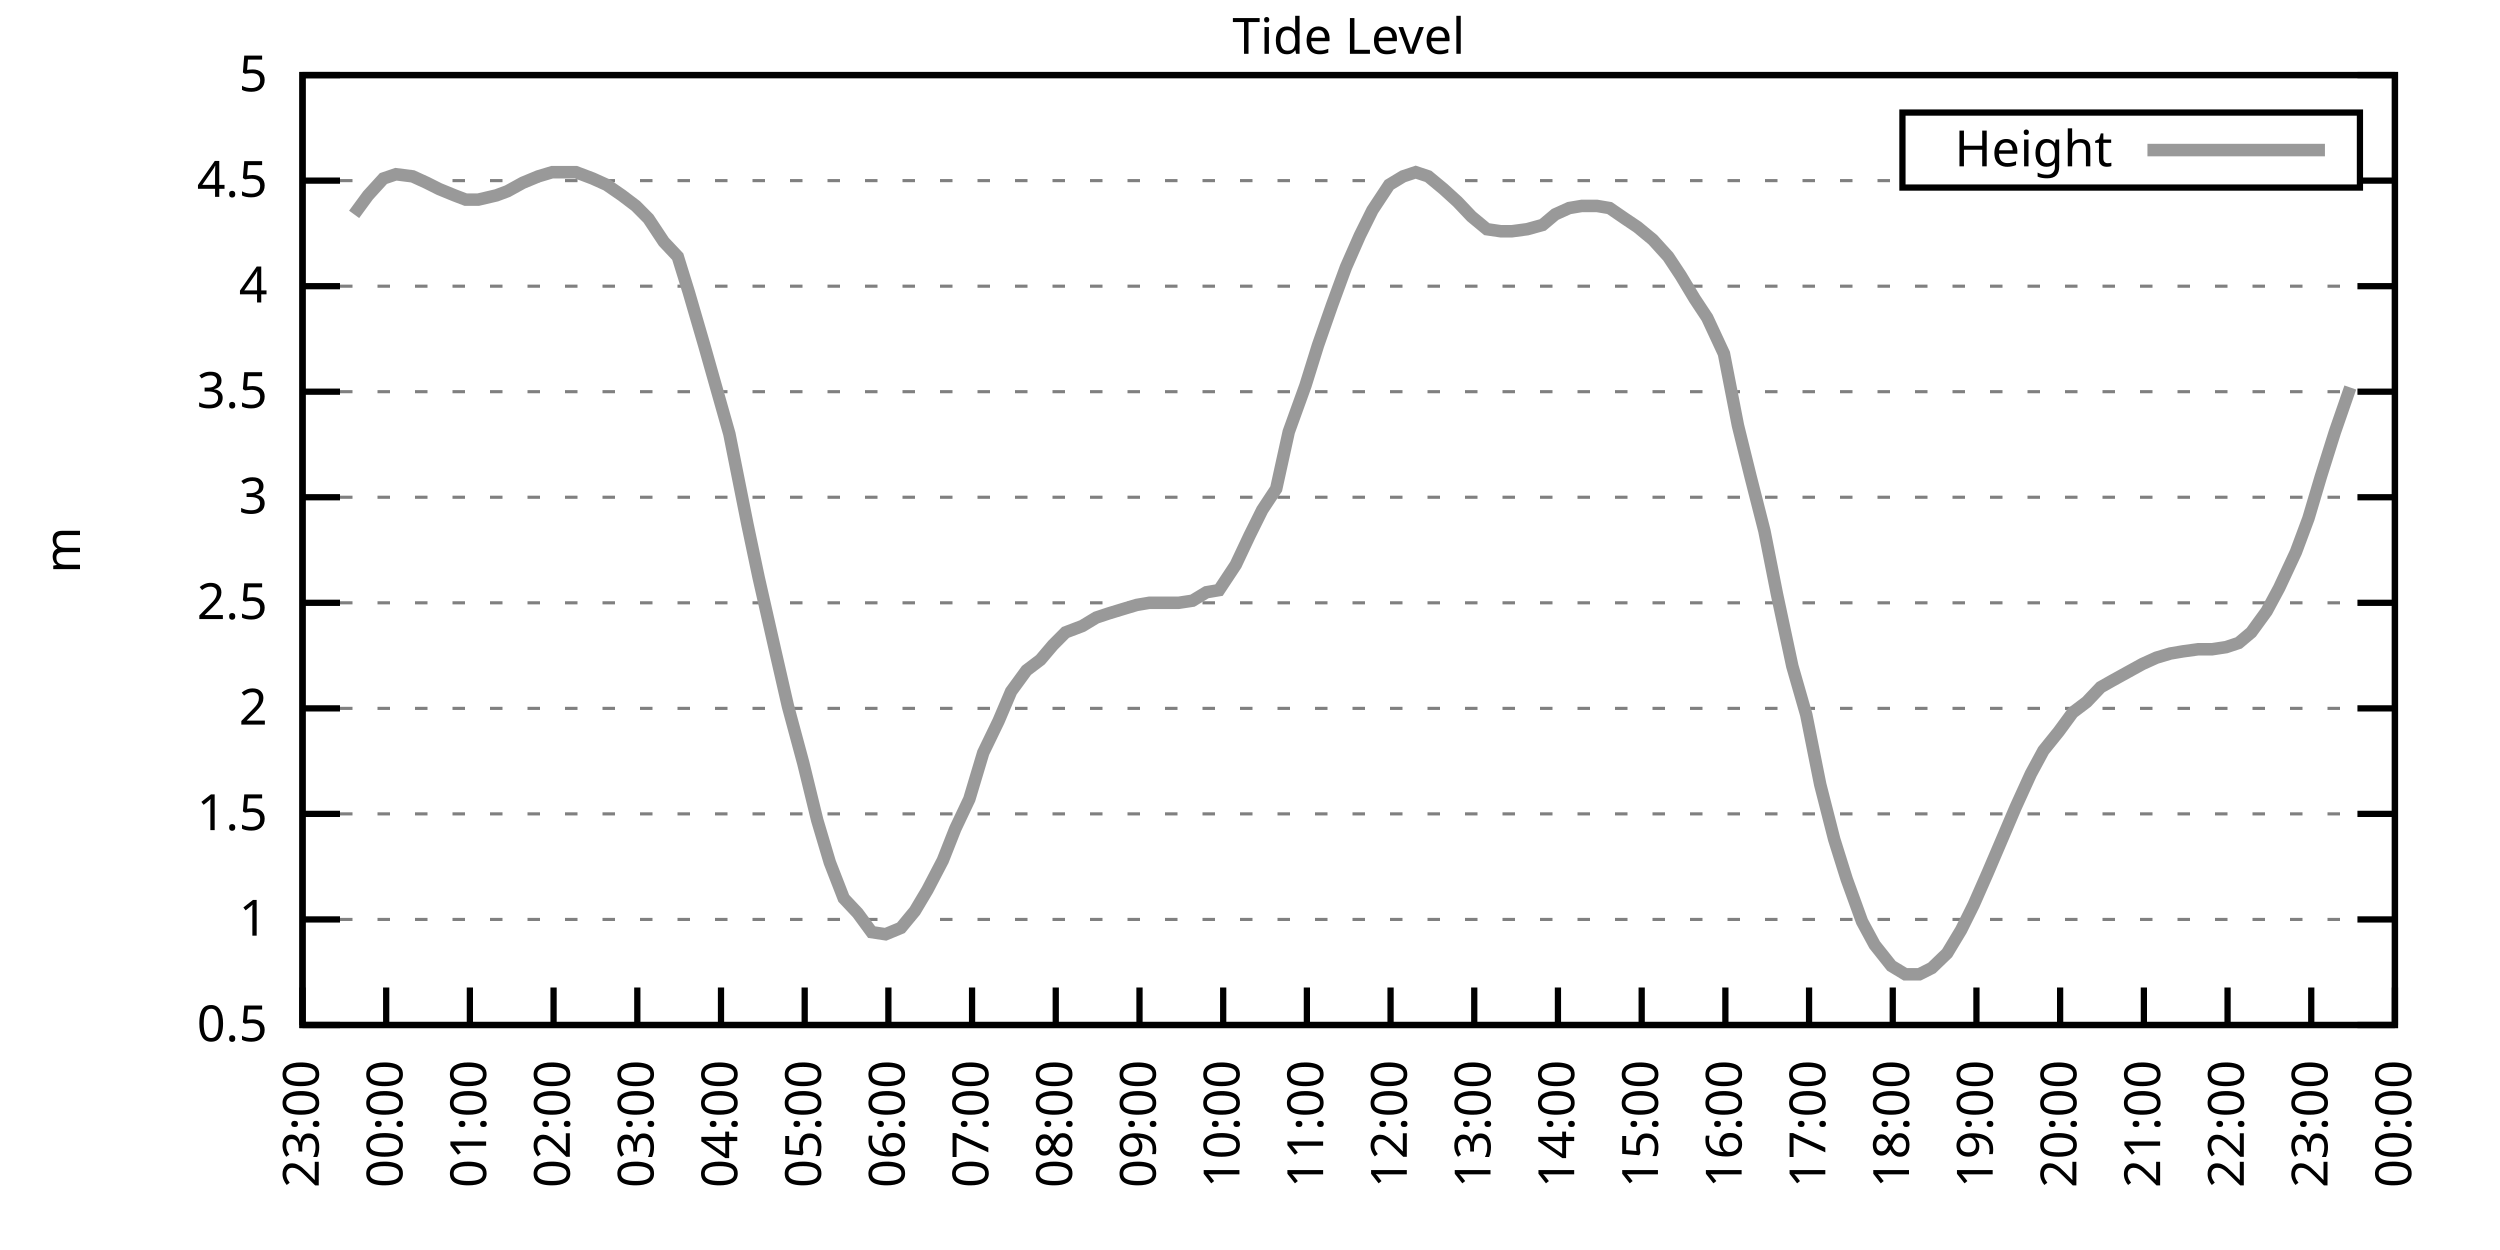
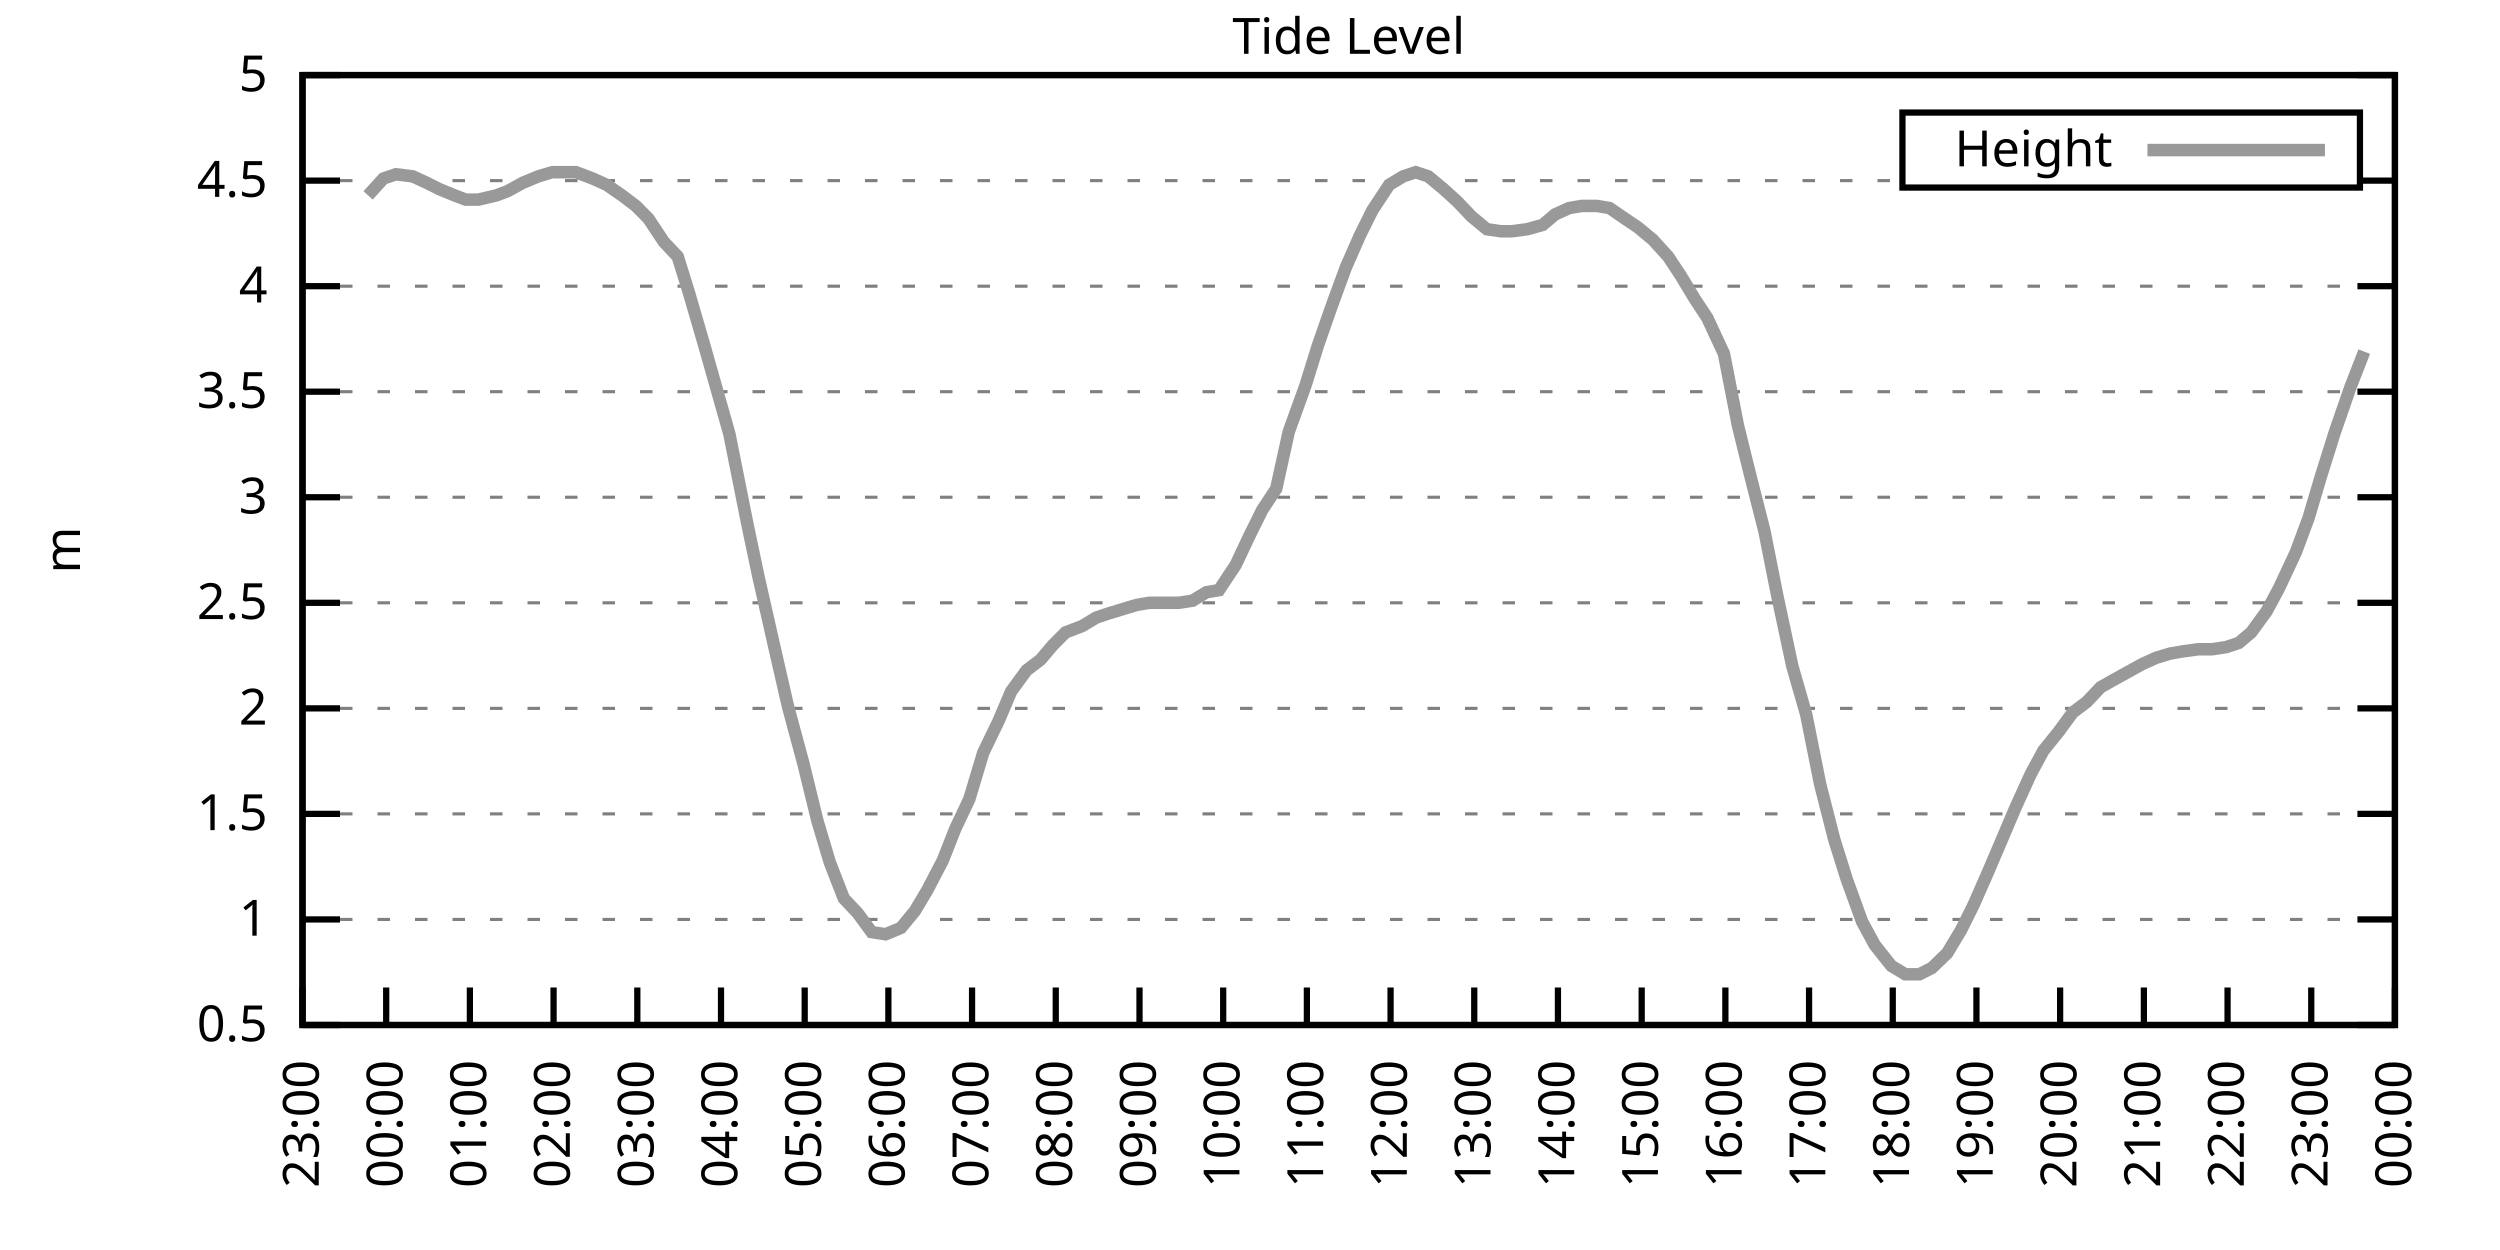
<svg xmlns="http://www.w3.org/2000/svg" xmlns:xlink="http://www.w3.org/1999/xlink" width="400" height="200" viewBox="0 0 400 200">
  <g id="gnuplot_canvas">
    <rect x="0" y="0" width="400" height="200" fill="none" />
    <defs>
      <circle id="gpDot" r="0.5" stroke-width="0.5" stroke="currentColor" />
      <path id="gpPt0" stroke-width="0.333" stroke="currentColor" d="M-1,0 h2 M0,-1 v2" />
      <path id="gpPt1" stroke-width="0.333" stroke="currentColor" d="M-1,-1 L1,1 M1,-1 L-1,1" />
      <path id="gpPt2" stroke-width="0.333" stroke="currentColor" d="M-1,0 L1,0 M0,-1 L0,1 M-1,-1 L1,1 M-1,1 L1,-1" />
      <rect id="gpPt3" stroke-width="0.333" stroke="currentColor" x="-1" y="-1" width="2" height="2" />
      <rect id="gpPt4" stroke-width="0.333" stroke="currentColor" fill="currentColor" x="-1" y="-1" width="2" height="2" />
      <circle id="gpPt5" stroke-width="0.333" stroke="currentColor" cx="0" cy="0" r="1" />
      <use xlink:href="#gpPt5" id="gpPt6" fill="currentColor" stroke="none" />
      <path id="gpPt7" stroke-width="0.333" stroke="currentColor" d="M0,-1.33 L-1.33,0.67 L1.33,0.67 z" />
      <use xlink:href="#gpPt7" id="gpPt8" fill="currentColor" stroke="none" />
      <use xlink:href="#gpPt7" id="gpPt9" stroke="currentColor" transform="rotate(180)" />
      <use xlink:href="#gpPt9" id="gpPt10" fill="currentColor" stroke="none" />
      <use xlink:href="#gpPt3" id="gpPt11" stroke="currentColor" transform="rotate(45)" />
      <use xlink:href="#gpPt11" id="gpPt12" fill="currentColor" stroke="none" />
      <path id="gpPt13" stroke-width="0.333" stroke="currentColor" d="M0,1.330 L1.265,0.411 L0.782,-1.067 L-0.782,-1.076 L-1.265,0.411 z" />
      <use xlink:href="#gpPt13" id="gpPt14" fill="currentColor" stroke="none" />
      <filter id="textbox" filterUnits="objectBoundingBox" x="0" y="0" height="1" width="1">
        <feFlood flood-color="white" flood-opacity="1" result="bgnd" />
        <feComposite in="SourceGraphic" in2="bgnd" operator="atop" />
      </filter>
      <filter id="greybox" filterUnits="objectBoundingBox" x="0" y="0" height="1" width="1">
        <feFlood flood-color="lightgrey" flood-opacity="1" result="grey" />
        <feComposite in="SourceGraphic" in2="grey" operator="atop" />
      </filter>
    </defs>
    <g fill="none" color="white" stroke="currentColor" stroke-width="1.00" stroke-linecap="butt" stroke-linejoin="miter">
</g>
    <g fill="none" color="black" stroke="currentColor" stroke-width="1.00" stroke-linecap="butt" stroke-linejoin="miter">
      <g stroke="none" shape-rendering="crispEdges">
        <polygon fill="rgb(255, 255, 255)" points="48.40,164.00 383.18,164.00 383.18,12.02 48.40,12.02 " />
      </g>
    </g>
    <g fill="none" color="black" stroke="currentColor" stroke-width="1.00" stroke-linecap="butt" stroke-linejoin="miter">
</g>
    <g fill="none" color="black" stroke="black" stroke-width="0.50" stroke-linecap="butt" stroke-linejoin="miter">
</g>
    <g fill="none" color="gray" stroke="currentColor" stroke-width="0.50" stroke-linecap="butt" stroke-linejoin="miter">
      <path stroke="gray" stroke-dasharray="2,4" class="gridline" d="M48.40,164.00 L383.19,164.00  " />
    </g>
    <g fill="none" color="gray" stroke="gray" stroke-width="1.00" stroke-linecap="butt" stroke-linejoin="miter">
</g>
    <g fill="none" color="black" stroke="currentColor" stroke-width="1.00" stroke-linecap="butt" stroke-linejoin="miter">
      <path stroke="black" d="M48.40,164.00 L54.40,164.00 M383.19,164.00 L377.19,164.00  " />
      <g transform="translate(42.80,166.60)" stroke="none" fill="black" font-family="Sans" font-size="8.00" text-anchor="end">
        <text>
          <tspan font-family="Sans"> 0.5</tspan>
        </text>
      </g>
    </g>
    <g fill="none" color="black" stroke="currentColor" stroke-width="1.00" stroke-linecap="butt" stroke-linejoin="miter">
</g>
    <g fill="none" color="black" stroke="black" stroke-width="0.50" stroke-linecap="butt" stroke-linejoin="miter">
</g>
    <g fill="none" color="gray" stroke="currentColor" stroke-width="0.50" stroke-linecap="butt" stroke-linejoin="miter">
      <path stroke="gray" stroke-dasharray="2,4" class="gridline" d="M48.40,147.11 L383.19,147.11  " />
    </g>
    <g fill="none" color="gray" stroke="gray" stroke-width="1.00" stroke-linecap="butt" stroke-linejoin="miter">
</g>
    <g fill="none" color="black" stroke="currentColor" stroke-width="1.00" stroke-linecap="butt" stroke-linejoin="miter">
      <path stroke="black" d="M48.40,147.11 L54.40,147.11 M383.19,147.11 L377.19,147.11  " />
      <g transform="translate(42.80,149.71)" stroke="none" fill="black" font-family="Sans" font-size="8.00" text-anchor="end">
        <text>
          <tspan font-family="Sans"> 1</tspan>
        </text>
      </g>
    </g>
    <g fill="none" color="black" stroke="currentColor" stroke-width="1.00" stroke-linecap="butt" stroke-linejoin="miter">
</g>
    <g fill="none" color="black" stroke="black" stroke-width="0.50" stroke-linecap="butt" stroke-linejoin="miter">
</g>
    <g fill="none" color="gray" stroke="currentColor" stroke-width="0.50" stroke-linecap="butt" stroke-linejoin="miter">
      <path stroke="gray" stroke-dasharray="2,4" class="gridline" d="M48.40,130.22 L383.19,130.22  " />
    </g>
    <g fill="none" color="gray" stroke="gray" stroke-width="1.00" stroke-linecap="butt" stroke-linejoin="miter">
</g>
    <g fill="none" color="black" stroke="currentColor" stroke-width="1.00" stroke-linecap="butt" stroke-linejoin="miter">
      <path stroke="black" d="M48.40,130.22 L54.40,130.22 M383.19,130.22 L377.19,130.22  " />
      <g transform="translate(42.80,132.82)" stroke="none" fill="black" font-family="Sans" font-size="8.00" text-anchor="end">
        <text>
          <tspan font-family="Sans"> 1.5</tspan>
        </text>
      </g>
    </g>
    <g fill="none" color="black" stroke="currentColor" stroke-width="1.00" stroke-linecap="butt" stroke-linejoin="miter">
</g>
    <g fill="none" color="black" stroke="black" stroke-width="0.50" stroke-linecap="butt" stroke-linejoin="miter">
</g>
    <g fill="none" color="gray" stroke="currentColor" stroke-width="0.50" stroke-linecap="butt" stroke-linejoin="miter">
      <path stroke="gray" stroke-dasharray="2,4" class="gridline" d="M48.40,113.34 L383.19,113.34  " />
    </g>
    <g fill="none" color="gray" stroke="gray" stroke-width="1.00" stroke-linecap="butt" stroke-linejoin="miter">
</g>
    <g fill="none" color="black" stroke="currentColor" stroke-width="1.00" stroke-linecap="butt" stroke-linejoin="miter">
      <path stroke="black" d="M48.40,113.34 L54.40,113.34 M383.19,113.34 L377.19,113.34  " />
      <g transform="translate(42.80,115.94)" stroke="none" fill="black" font-family="Sans" font-size="8.00" text-anchor="end">
        <text>
          <tspan font-family="Sans"> 2</tspan>
        </text>
      </g>
    </g>
    <g fill="none" color="black" stroke="currentColor" stroke-width="1.00" stroke-linecap="butt" stroke-linejoin="miter">
</g>
    <g fill="none" color="black" stroke="black" stroke-width="0.50" stroke-linecap="butt" stroke-linejoin="miter">
</g>
    <g fill="none" color="gray" stroke="currentColor" stroke-width="0.50" stroke-linecap="butt" stroke-linejoin="miter">
      <path stroke="gray" stroke-dasharray="2,4" class="gridline" d="M48.40,96.45 L383.19,96.45  " />
    </g>
    <g fill="none" color="gray" stroke="gray" stroke-width="1.00" stroke-linecap="butt" stroke-linejoin="miter">
</g>
    <g fill="none" color="black" stroke="currentColor" stroke-width="1.00" stroke-linecap="butt" stroke-linejoin="miter">
      <path stroke="black" d="M48.40,96.45 L54.40,96.45 M383.19,96.45 L377.19,96.45  " />
      <g transform="translate(42.80,99.05)" stroke="none" fill="black" font-family="Sans" font-size="8.00" text-anchor="end">
        <text>
          <tspan font-family="Sans"> 2.5</tspan>
        </text>
      </g>
    </g>
    <g fill="none" color="black" stroke="currentColor" stroke-width="1.00" stroke-linecap="butt" stroke-linejoin="miter">
</g>
    <g fill="none" color="black" stroke="black" stroke-width="0.50" stroke-linecap="butt" stroke-linejoin="miter">
</g>
    <g fill="none" color="gray" stroke="currentColor" stroke-width="0.50" stroke-linecap="butt" stroke-linejoin="miter">
      <path stroke="gray" stroke-dasharray="2,4" class="gridline" d="M48.40,79.56 L383.19,79.56  " />
    </g>
    <g fill="none" color="gray" stroke="gray" stroke-width="1.00" stroke-linecap="butt" stroke-linejoin="miter">
</g>
    <g fill="none" color="black" stroke="currentColor" stroke-width="1.00" stroke-linecap="butt" stroke-linejoin="miter">
      <path stroke="black" d="M48.40,79.56 L54.40,79.56 M383.19,79.56 L377.19,79.56  " />
      <g transform="translate(42.80,82.16)" stroke="none" fill="black" font-family="Sans" font-size="8.00" text-anchor="end">
        <text>
          <tspan font-family="Sans"> 3</tspan>
        </text>
      </g>
    </g>
    <g fill="none" color="black" stroke="currentColor" stroke-width="1.00" stroke-linecap="butt" stroke-linejoin="miter">
</g>
    <g fill="none" color="black" stroke="black" stroke-width="0.50" stroke-linecap="butt" stroke-linejoin="miter">
</g>
    <g fill="none" color="gray" stroke="currentColor" stroke-width="0.50" stroke-linecap="butt" stroke-linejoin="miter">
      <path stroke="gray" stroke-dasharray="2,4" class="gridline" d="M48.40,62.67 L383.19,62.67  " />
    </g>
    <g fill="none" color="gray" stroke="gray" stroke-width="1.00" stroke-linecap="butt" stroke-linejoin="miter">
</g>
    <g fill="none" color="black" stroke="currentColor" stroke-width="1.00" stroke-linecap="butt" stroke-linejoin="miter">
      <path stroke="black" d="M48.40,62.67 L54.40,62.67 M383.19,62.67 L377.19,62.67  " />
      <g transform="translate(42.80,65.27)" stroke="none" fill="black" font-family="Sans" font-size="8.00" text-anchor="end">
        <text>
          <tspan font-family="Sans"> 3.5</tspan>
        </text>
      </g>
    </g>
    <g fill="none" color="black" stroke="currentColor" stroke-width="1.00" stroke-linecap="butt" stroke-linejoin="miter">
</g>
    <g fill="none" color="black" stroke="black" stroke-width="0.50" stroke-linecap="butt" stroke-linejoin="miter">
</g>
    <g fill="none" color="gray" stroke="currentColor" stroke-width="0.50" stroke-linecap="butt" stroke-linejoin="miter">
      <path stroke="gray" stroke-dasharray="2,4" class="gridline" d="M48.40,45.79 L383.19,45.79  " />
    </g>
    <g fill="none" color="gray" stroke="gray" stroke-width="1.00" stroke-linecap="butt" stroke-linejoin="miter">
</g>
    <g fill="none" color="black" stroke="currentColor" stroke-width="1.00" stroke-linecap="butt" stroke-linejoin="miter">
      <path stroke="black" d="M48.40,45.79 L54.40,45.79 M383.19,45.79 L377.19,45.79  " />
      <g transform="translate(42.80,48.39)" stroke="none" fill="black" font-family="Sans" font-size="8.00" text-anchor="end">
        <text>
          <tspan font-family="Sans"> 4</tspan>
        </text>
      </g>
    </g>
    <g fill="none" color="black" stroke="currentColor" stroke-width="1.00" stroke-linecap="butt" stroke-linejoin="miter">
</g>
    <g fill="none" color="black" stroke="black" stroke-width="0.50" stroke-linecap="butt" stroke-linejoin="miter">
</g>
    <g fill="none" color="gray" stroke="currentColor" stroke-width="0.50" stroke-linecap="butt" stroke-linejoin="miter">
      <path stroke="gray" stroke-dasharray="2,4" class="gridline" d="M48.40,28.90 L304.39,28.90 M377.59,28.90 L383.19,28.90  " />
    </g>
    <g fill="none" color="gray" stroke="gray" stroke-width="1.00" stroke-linecap="butt" stroke-linejoin="miter">
</g>
    <g fill="none" color="black" stroke="currentColor" stroke-width="1.00" stroke-linecap="butt" stroke-linejoin="miter">
      <path stroke="black" d="M48.40,28.90 L54.40,28.90 M383.19,28.90 L377.19,28.90  " />
      <g transform="translate(42.80,31.50)" stroke="none" fill="black" font-family="Sans" font-size="8.00" text-anchor="end">
        <text>
          <tspan font-family="Sans"> 4.5</tspan>
        </text>
      </g>
    </g>
    <g fill="none" color="black" stroke="currentColor" stroke-width="1.00" stroke-linecap="butt" stroke-linejoin="miter">
</g>
    <g fill="none" color="black" stroke="black" stroke-width="0.50" stroke-linecap="butt" stroke-linejoin="miter">
</g>
    <g fill="none" color="gray" stroke="currentColor" stroke-width="0.50" stroke-linecap="butt" stroke-linejoin="miter">
      <path stroke="gray" stroke-dasharray="2,4" class="gridline" d="M48.40,12.01 L383.19,12.01  " />
    </g>
    <g fill="none" color="gray" stroke="gray" stroke-width="1.00" stroke-linecap="butt" stroke-linejoin="miter">
</g>
    <g fill="none" color="black" stroke="currentColor" stroke-width="1.00" stroke-linecap="butt" stroke-linejoin="miter">
      <path stroke="black" d="M48.40,12.01 L54.40,12.01 M383.19,12.01 L377.19,12.01  " />
      <g transform="translate(42.80,14.61)" stroke="none" fill="black" font-family="Sans" font-size="8.00" text-anchor="end">
        <text>
          <tspan font-family="Sans"> 5</tspan>
        </text>
      </g>
    </g>
    <g fill="none" color="black" stroke="currentColor" stroke-width="1.00" stroke-linecap="butt" stroke-linejoin="miter">
      <path stroke="black" d="M48.40,164.00 L48.40,158.00  " />
      <g transform="translate(51.00,169.60) rotate(270.00)" stroke="none" fill="black" font-family="Sans" font-size="8.00" text-anchor="end">
        <text>
          <tspan font-family="Sans">23:00</tspan>
        </text>
      </g>
    </g>
    <g fill="none" color="black" stroke="currentColor" stroke-width="1.00" stroke-linecap="butt" stroke-linejoin="miter">
      <path stroke="black" d="M61.79,164.00 L61.79,158.00  " />
      <g transform="translate(64.39,169.60) rotate(270.00)" stroke="none" fill="black" font-family="Sans" font-size="8.00" text-anchor="end">
        <text>
          <tspan font-family="Sans">00:00</tspan>
        </text>
      </g>
    </g>
    <g fill="none" color="black" stroke="currentColor" stroke-width="1.00" stroke-linecap="butt" stroke-linejoin="miter">
      <path stroke="black" d="M75.18,164.00 L75.18,158.00  " />
      <g transform="translate(77.78,169.60) rotate(270.00)" stroke="none" fill="black" font-family="Sans" font-size="8.00" text-anchor="end">
        <text>
          <tspan font-family="Sans">01:00</tspan>
        </text>
      </g>
    </g>
    <g fill="none" color="black" stroke="currentColor" stroke-width="1.00" stroke-linecap="butt" stroke-linejoin="miter">
      <path stroke="black" d="M88.57,164.00 L88.57,158.00  " />
      <g transform="translate(91.17,169.60) rotate(270.00)" stroke="none" fill="black" font-family="Sans" font-size="8.00" text-anchor="end">
        <text>
          <tspan font-family="Sans">02:00</tspan>
        </text>
      </g>
    </g>
    <g fill="none" color="black" stroke="currentColor" stroke-width="1.00" stroke-linecap="butt" stroke-linejoin="miter">
      <path stroke="black" d="M101.97,164.00 L101.97,158.00  " />
      <g transform="translate(104.57,169.60) rotate(270.00)" stroke="none" fill="black" font-family="Sans" font-size="8.00" text-anchor="end">
        <text>
          <tspan font-family="Sans">03:00</tspan>
        </text>
      </g>
    </g>
    <g fill="none" color="black" stroke="currentColor" stroke-width="1.00" stroke-linecap="butt" stroke-linejoin="miter">
      <path stroke="black" d="M115.36,164.00 L115.36,158.00  " />
      <g transform="translate(117.96,169.60) rotate(270.00)" stroke="none" fill="black" font-family="Sans" font-size="8.00" text-anchor="end">
        <text>
          <tspan font-family="Sans">04:00</tspan>
        </text>
      </g>
    </g>
    <g fill="none" color="black" stroke="currentColor" stroke-width="1.00" stroke-linecap="butt" stroke-linejoin="miter">
      <path stroke="black" d="M128.75,164.00 L128.75,158.00  " />
      <g transform="translate(131.35,169.60) rotate(270.00)" stroke="none" fill="black" font-family="Sans" font-size="8.00" text-anchor="end">
        <text>
          <tspan font-family="Sans">05:00</tspan>
        </text>
      </g>
    </g>
    <g fill="none" color="black" stroke="currentColor" stroke-width="1.00" stroke-linecap="butt" stroke-linejoin="miter">
      <path stroke="black" d="M142.14,164.00 L142.14,158.00  " />
      <g transform="translate(144.74,169.60) rotate(270.00)" stroke="none" fill="black" font-family="Sans" font-size="8.00" text-anchor="end">
        <text>
          <tspan font-family="Sans">06:00</tspan>
        </text>
      </g>
    </g>
    <g fill="none" color="black" stroke="currentColor" stroke-width="1.00" stroke-linecap="butt" stroke-linejoin="miter">
      <path stroke="black" d="M155.53,164.00 L155.53,158.00  " />
      <g transform="translate(158.13,169.60) rotate(270.00)" stroke="none" fill="black" font-family="Sans" font-size="8.00" text-anchor="end">
        <text>
          <tspan font-family="Sans">07:00</tspan>
        </text>
      </g>
    </g>
    <g fill="none" color="black" stroke="currentColor" stroke-width="1.00" stroke-linecap="butt" stroke-linejoin="miter">
      <path stroke="black" d="M168.92,164.00 L168.92,158.00  " />
      <g transform="translate(171.52,169.60) rotate(270.00)" stroke="none" fill="black" font-family="Sans" font-size="8.00" text-anchor="end">
        <text>
          <tspan font-family="Sans">08:00</tspan>
        </text>
      </g>
    </g>
    <g fill="none" color="black" stroke="currentColor" stroke-width="1.00" stroke-linecap="butt" stroke-linejoin="miter">
      <path stroke="black" d="M182.32,164.00 L182.32,158.00  " />
      <g transform="translate(184.92,169.60) rotate(270.00)" stroke="none" fill="black" font-family="Sans" font-size="8.00" text-anchor="end">
        <text>
          <tspan font-family="Sans">09:00</tspan>
        </text>
      </g>
    </g>
    <g fill="none" color="black" stroke="currentColor" stroke-width="1.00" stroke-linecap="butt" stroke-linejoin="miter">
      <path stroke="black" d="M195.71,164.00 L195.71,158.00  " />
      <g transform="translate(198.31,169.60) rotate(270.00)" stroke="none" fill="black" font-family="Sans" font-size="8.00" text-anchor="end">
        <text>
          <tspan font-family="Sans">10:00</tspan>
        </text>
      </g>
    </g>
    <g fill="none" color="black" stroke="currentColor" stroke-width="1.00" stroke-linecap="butt" stroke-linejoin="miter">
      <path stroke="black" d="M209.10,164.00 L209.10,158.00  " />
      <g transform="translate(211.70,169.60) rotate(270.00)" stroke="none" fill="black" font-family="Sans" font-size="8.00" text-anchor="end">
        <text>
          <tspan font-family="Sans">11:00</tspan>
        </text>
      </g>
    </g>
    <g fill="none" color="black" stroke="currentColor" stroke-width="1.00" stroke-linecap="butt" stroke-linejoin="miter">
      <path stroke="black" d="M222.49,164.00 L222.49,158.00  " />
      <g transform="translate(225.09,169.60) rotate(270.00)" stroke="none" fill="black" font-family="Sans" font-size="8.00" text-anchor="end">
        <text>
          <tspan font-family="Sans">12:00</tspan>
        </text>
      </g>
    </g>
    <g fill="none" color="black" stroke="currentColor" stroke-width="1.00" stroke-linecap="butt" stroke-linejoin="miter">
      <path stroke="black" d="M235.88,164.00 L235.88,158.00  " />
      <g transform="translate(238.48,169.60) rotate(270.00)" stroke="none" fill="black" font-family="Sans" font-size="8.00" text-anchor="end">
        <text>
          <tspan font-family="Sans">13:00</tspan>
        </text>
      </g>
    </g>
    <g fill="none" color="black" stroke="currentColor" stroke-width="1.00" stroke-linecap="butt" stroke-linejoin="miter">
      <path stroke="black" d="M249.27,164.00 L249.27,158.00  " />
      <g transform="translate(251.87,169.60) rotate(270.00)" stroke="none" fill="black" font-family="Sans" font-size="8.00" text-anchor="end">
        <text>
          <tspan font-family="Sans">14:00</tspan>
        </text>
      </g>
    </g>
    <g fill="none" color="black" stroke="currentColor" stroke-width="1.00" stroke-linecap="butt" stroke-linejoin="miter">
      <path stroke="black" d="M262.67,164.00 L262.67,158.00  " />
      <g transform="translate(265.27,169.60) rotate(270.00)" stroke="none" fill="black" font-family="Sans" font-size="8.00" text-anchor="end">
        <text>
          <tspan font-family="Sans">15:00</tspan>
        </text>
      </g>
    </g>
    <g fill="none" color="black" stroke="currentColor" stroke-width="1.00" stroke-linecap="butt" stroke-linejoin="miter">
      <path stroke="black" d="M276.06,164.00 L276.06,158.00  " />
      <g transform="translate(278.66,169.60) rotate(270.00)" stroke="none" fill="black" font-family="Sans" font-size="8.00" text-anchor="end">
        <text>
          <tspan font-family="Sans">16:00</tspan>
        </text>
      </g>
    </g>
    <g fill="none" color="black" stroke="currentColor" stroke-width="1.00" stroke-linecap="butt" stroke-linejoin="miter">
      <path stroke="black" d="M289.45,164.00 L289.45,158.00  " />
      <g transform="translate(292.05,169.60) rotate(270.00)" stroke="none" fill="black" font-family="Sans" font-size="8.00" text-anchor="end">
        <text>
          <tspan font-family="Sans">17:00</tspan>
        </text>
      </g>
    </g>
    <g fill="none" color="black" stroke="currentColor" stroke-width="1.00" stroke-linecap="butt" stroke-linejoin="miter">
      <path stroke="black" d="M302.84,164.00 L302.84,158.00  " />
      <g transform="translate(305.44,169.60) rotate(270.00)" stroke="none" fill="black" font-family="Sans" font-size="8.00" text-anchor="end">
        <text>
          <tspan font-family="Sans">18:00</tspan>
        </text>
      </g>
    </g>
    <g fill="none" color="black" stroke="currentColor" stroke-width="1.00" stroke-linecap="butt" stroke-linejoin="miter">
      <path stroke="black" d="M316.23,164.00 L316.23,158.00  " />
      <g transform="translate(318.83,169.60) rotate(270.00)" stroke="none" fill="black" font-family="Sans" font-size="8.00" text-anchor="end">
        <text>
          <tspan font-family="Sans">19:00</tspan>
        </text>
      </g>
    </g>
    <g fill="none" color="black" stroke="currentColor" stroke-width="1.00" stroke-linecap="butt" stroke-linejoin="miter">
      <path stroke="black" d="M329.62,164.00 L329.62,158.00  " />
      <g transform="translate(332.22,169.60) rotate(270.00)" stroke="none" fill="black" font-family="Sans" font-size="8.00" text-anchor="end">
        <text>
          <tspan font-family="Sans">20:00</tspan>
        </text>
      </g>
    </g>
    <g fill="none" color="black" stroke="currentColor" stroke-width="1.00" stroke-linecap="butt" stroke-linejoin="miter">
      <path stroke="black" d="M343.02,164.00 L343.02,158.00  " />
      <g transform="translate(345.62,169.60) rotate(270.00)" stroke="none" fill="black" font-family="Sans" font-size="8.00" text-anchor="end">
        <text>
          <tspan font-family="Sans">21:00</tspan>
        </text>
      </g>
    </g>
    <g fill="none" color="black" stroke="currentColor" stroke-width="1.00" stroke-linecap="butt" stroke-linejoin="miter">
      <path stroke="black" d="M356.41,164.00 L356.41,158.00  " />
      <g transform="translate(359.01,169.60) rotate(270.00)" stroke="none" fill="black" font-family="Sans" font-size="8.00" text-anchor="end">
        <text>
          <tspan font-family="Sans">22:00</tspan>
        </text>
      </g>
    </g>
    <g fill="none" color="black" stroke="currentColor" stroke-width="1.00" stroke-linecap="butt" stroke-linejoin="miter">
      <path stroke="black" d="M369.80,164.00 L369.80,158.00  " />
      <g transform="translate(372.40,169.60) rotate(270.00)" stroke="none" fill="black" font-family="Sans" font-size="8.00" text-anchor="end">
        <text>
          <tspan font-family="Sans">23:00</tspan>
        </text>
      </g>
    </g>
    <g fill="none" color="black" stroke="currentColor" stroke-width="1.00" stroke-linecap="butt" stroke-linejoin="miter">
      <path stroke="black" d="M383.19,164.00 L383.19,158.00  " />
      <g transform="translate(385.79,169.60) rotate(270.00)" stroke="none" fill="black" font-family="Sans" font-size="8.00" text-anchor="end">
        <text>
          <tspan font-family="Sans">00:00</tspan>
        </text>
      </g>
    </g>
    <g fill="none" color="black" stroke="currentColor" stroke-width="1.00" stroke-linecap="butt" stroke-linejoin="miter">
</g>
    <g fill="none" color="black" stroke="currentColor" stroke-width="1.00" stroke-linecap="butt" stroke-linejoin="miter">
      <path stroke="black" d="M48.40,12.01 L48.40,164.00 L383.19,164.00 L383.19,12.01 L48.40,12.01 Z  " />
    </g>
    <g fill="none" color="black" stroke="currentColor" stroke-width="1.00" stroke-linecap="butt" stroke-linejoin="miter">
</g>
    <g fill="none" color="black" stroke="currentColor" stroke-width="1.00" stroke-linecap="butt" stroke-linejoin="miter">
      <path stroke="black" d="M304.39,30.01 L304.39,18.01 L377.59,18.01 L377.59,30.01 L304.39,30.01 Z  " />
    </g>
    <g id="Tide_level_plot_1">
      <g fill="none" color="white" stroke="black" stroke-width="2.00" stroke-linecap="butt" stroke-linejoin="miter">
</g>
      <g fill="none" color="black" stroke="currentColor" stroke-width="2.00" stroke-linecap="butt" stroke-linejoin="miter">
        <g transform="translate(337.99,26.61)" stroke="none" fill="black" font-family="Sans" font-size="8.00" text-anchor="end">
          <text>
            <tspan font-family="Sans">Height</tspan>
          </text>
        </g>
      </g>
      <g fill="none" color="black" stroke="currentColor" stroke-width="2.00" stroke-linecap="butt" stroke-linejoin="miter">
-         <path stroke="rgb(153, 153, 153)" d="M343.59,24.01 L371.99,24.01 M56.66,34.30 L58.89,31.26 L61.35,28.56 L63.35,27.88 L66.03,28.22 L68.26,29.24   L70.27,30.25 L72.73,31.26 L74.51,31.94 L76.52,31.94 L79.42,31.26 L81.21,30.59 L83.66,29.24 L86.12,28.22   L88.35,27.55 L90.36,27.55 L92.15,27.55 L94.82,28.56 L97.06,29.57 L99.51,31.26 L101.74,32.95 L103.75,34.98   L106.21,38.69 L108.44,41.06 L110.22,46.80 L112.68,55.24 L114.69,62.34 L116.70,69.43 L119.60,83.95 L121.38,92.40   L124.06,104.22 L126.07,113.00 L128.53,122.12 L130.76,131.24 L132.77,137.99 L135.00,143.73 L137.23,146.10 L139.46,149.14   L141.69,149.48 L144.15,148.46 L146.38,145.76 L148.39,142.38 L150.85,137.66 L152.85,132.59 L155.09,127.86 L157.32,120.43   L159.77,115.36 L161.78,110.63 L164.24,107.26 L166.47,105.57 L168.48,103.20 L170.49,101.18 L173.17,100.16 L175.40,98.81   L177.41,98.14 L179.64,97.46 L181.87,96.79 L183.88,96.45 L186.56,96.45 L188.57,96.45 L190.80,96.11 L193.03,94.76   L195.04,94.42 L197.72,90.37 L199.95,85.64 L201.96,81.59 L204.19,78.21 L206.20,69.09 L208.88,61.66 L210.88,55.24   L213.12,48.83 L215.35,42.75 L217.58,37.68 L219.59,33.63 L222.27,29.57 L224.50,28.22 L226.51,27.55 L228.52,28.22   L230.97,30.25 L233.20,32.28 L235.44,34.64 L237.89,36.67 L240.12,37.00 L241.91,37.00 L244.36,36.67 L246.82,35.99   L248.83,34.30 L251.06,33.29 L253.07,32.95 L255.52,32.95 L257.53,33.29 L259.99,34.98 L262.00,36.33 L264.45,38.35   L266.91,41.06 L268.92,44.10 L271.15,47.81 L273.16,50.85 L275.83,56.59 L278.07,68.08 L280.07,76.18 L282.31,84.97   L284.32,95.10 L286.77,106.58 L289.00,114.35 L291.23,125.50 L293.47,134.28 L295.48,140.69 L297.93,147.45 L299.94,151.17   L302.62,154.54 L304.85,155.89 L307.08,155.89 L309.09,154.88 L311.54,152.52 L313.78,148.80 L315.79,144.75 L318.02,139.68   L320.47,133.94 L322.48,129.21 L324.94,123.81 L326.95,120.09 L329.40,117.05 L331.63,114.01 L333.86,112.32 L336.10,109.96   L337.88,108.95 L340.34,107.59 L342.79,106.24 L345.02,105.23 L347.26,104.56 L349.26,104.22 L351.72,103.88 L353.95,103.88   L356.18,103.54 L358.19,102.87 L360.20,101.18 L362.66,97.80 L364.66,94.08 L367.34,88.34 L369.35,82.94 L371.36,76.18   L373.59,69.09 L376.05,62.00  " />
+         <path stroke="rgb(153, 153, 153)" d="M343.59,24.01 L371.99,24.01 M58.89,31.26 L61.35,28.56 L63.35,27.88 L66.03,28.22 L68.26,29.24 L70.27,30.25   L72.73,31.26 L74.51,31.94 L76.52,31.94 L79.42,31.26 L81.21,30.59 L83.66,29.24 L86.12,28.22 L88.35,27.55   L90.36,27.55 L92.15,27.55 L94.82,28.56 L97.06,29.57 L99.51,31.26 L101.74,32.95 L103.75,34.98 L106.21,38.69   L108.44,41.06 L110.22,46.80 L112.68,55.24 L114.69,62.34 L116.70,69.43 L119.60,83.95 L121.38,92.40 L124.06,104.22   L126.07,113.00 L128.53,122.12 L130.76,131.24 L132.77,137.99 L135.00,143.73 L137.23,146.10 L139.46,149.14 L141.69,149.48   L144.15,148.46 L146.38,145.76 L148.39,142.38 L150.85,137.66 L152.85,132.59 L155.09,127.86 L157.32,120.43 L159.77,115.36   L161.78,110.63 L164.24,107.26 L166.47,105.57 L168.48,103.20 L170.49,101.18 L173.17,100.16 L175.40,98.81 L177.41,98.14   L179.64,97.46 L181.87,96.79 L183.88,96.45 L186.56,96.45 L188.57,96.45 L190.80,96.11 L193.03,94.76 L195.04,94.42   L197.72,90.37 L199.95,85.64 L201.96,81.59 L204.19,78.21 L206.20,69.09 L208.88,61.66 L210.88,55.24 L213.12,48.83   L215.35,42.75 L217.58,37.68 L219.59,33.63 L222.27,29.57 L224.50,28.22 L226.51,27.55 L228.52,28.22 L230.97,30.25   L233.20,32.28 L235.44,34.64 L237.89,36.67 L240.12,37.00 L241.91,37.00 L244.36,36.67 L246.82,35.99 L248.83,34.30   L251.06,33.29 L253.07,32.95 L255.52,32.95 L257.53,33.29 L259.99,34.98 L262.00,36.33 L264.45,38.35 L266.91,41.06   L268.92,44.10 L271.15,47.81 L273.16,50.85 L275.83,56.59 L278.07,68.08 L280.07,76.18 L282.31,84.97 L284.32,95.10   L286.77,106.58 L289.00,114.35 L291.23,125.50 L293.47,134.28 L295.48,140.69 L297.93,147.45 L299.94,151.17 L302.62,154.54   L304.85,155.89 L307.08,155.89 L309.09,154.88 L311.54,152.52 L313.78,148.80 L315.79,144.75 L318.02,139.68 L320.47,133.94   L322.48,129.21 L324.94,123.81 L326.95,120.09 L329.40,117.05 L331.63,114.01 L333.86,112.32 L336.10,109.96 L337.88,108.95   L340.34,107.59 L342.79,106.24 L345.02,105.23 L347.26,104.56 L349.26,104.22 L351.72,103.88 L353.95,103.88 L356.18,103.54   L358.19,102.87 L360.20,101.18 L362.66,97.80 L364.66,94.08 L367.34,88.34 L369.35,82.94 L371.36,76.18 L373.59,69.09   L376.05,62.00 L378.28,56.26  " />
      </g>
    </g>
    <g fill="none" color="black" stroke="currentColor" stroke-width="2.00" stroke-linecap="butt" stroke-linejoin="miter">
</g>
    <g fill="none" color="black" stroke="black" stroke-width="1.00" stroke-linecap="butt" stroke-linejoin="miter">
</g>
    <g fill="none" color="black" stroke="currentColor" stroke-width="1.00" stroke-linecap="butt" stroke-linejoin="miter">
      <path stroke="black" d="M48.40,12.01 L48.40,164.00 L383.19,164.00 L383.19,12.01 L48.40,12.01 Z  " />
      <g transform="translate(12.80,88.01) rotate(270.00)" stroke="none" fill="black" font-family="Sans" font-size="8.00" text-anchor="middle">
        <text>
          <tspan font-family="Sans">m</tspan>
        </text>
      </g>
    </g>
    <g fill="none" color="black" stroke="currentColor" stroke-width="1.00" stroke-linecap="butt" stroke-linejoin="miter">
</g>
    <g fill="none" color="black" stroke="currentColor" stroke-width="1.00" stroke-linecap="butt" stroke-linejoin="miter">
      <g transform="translate(215.79,8.61)" stroke="none" fill="black" font-family="Sans" font-size="8.00" text-anchor="middle">
        <text>
          <tspan font-family="Sans">Tide Level</tspan>
        </text>
      </g>
    </g>
    <g fill="none" color="black" stroke="currentColor" stroke-width="1.00" stroke-linecap="butt" stroke-linejoin="miter">
</g>
  </g>
</svg>
